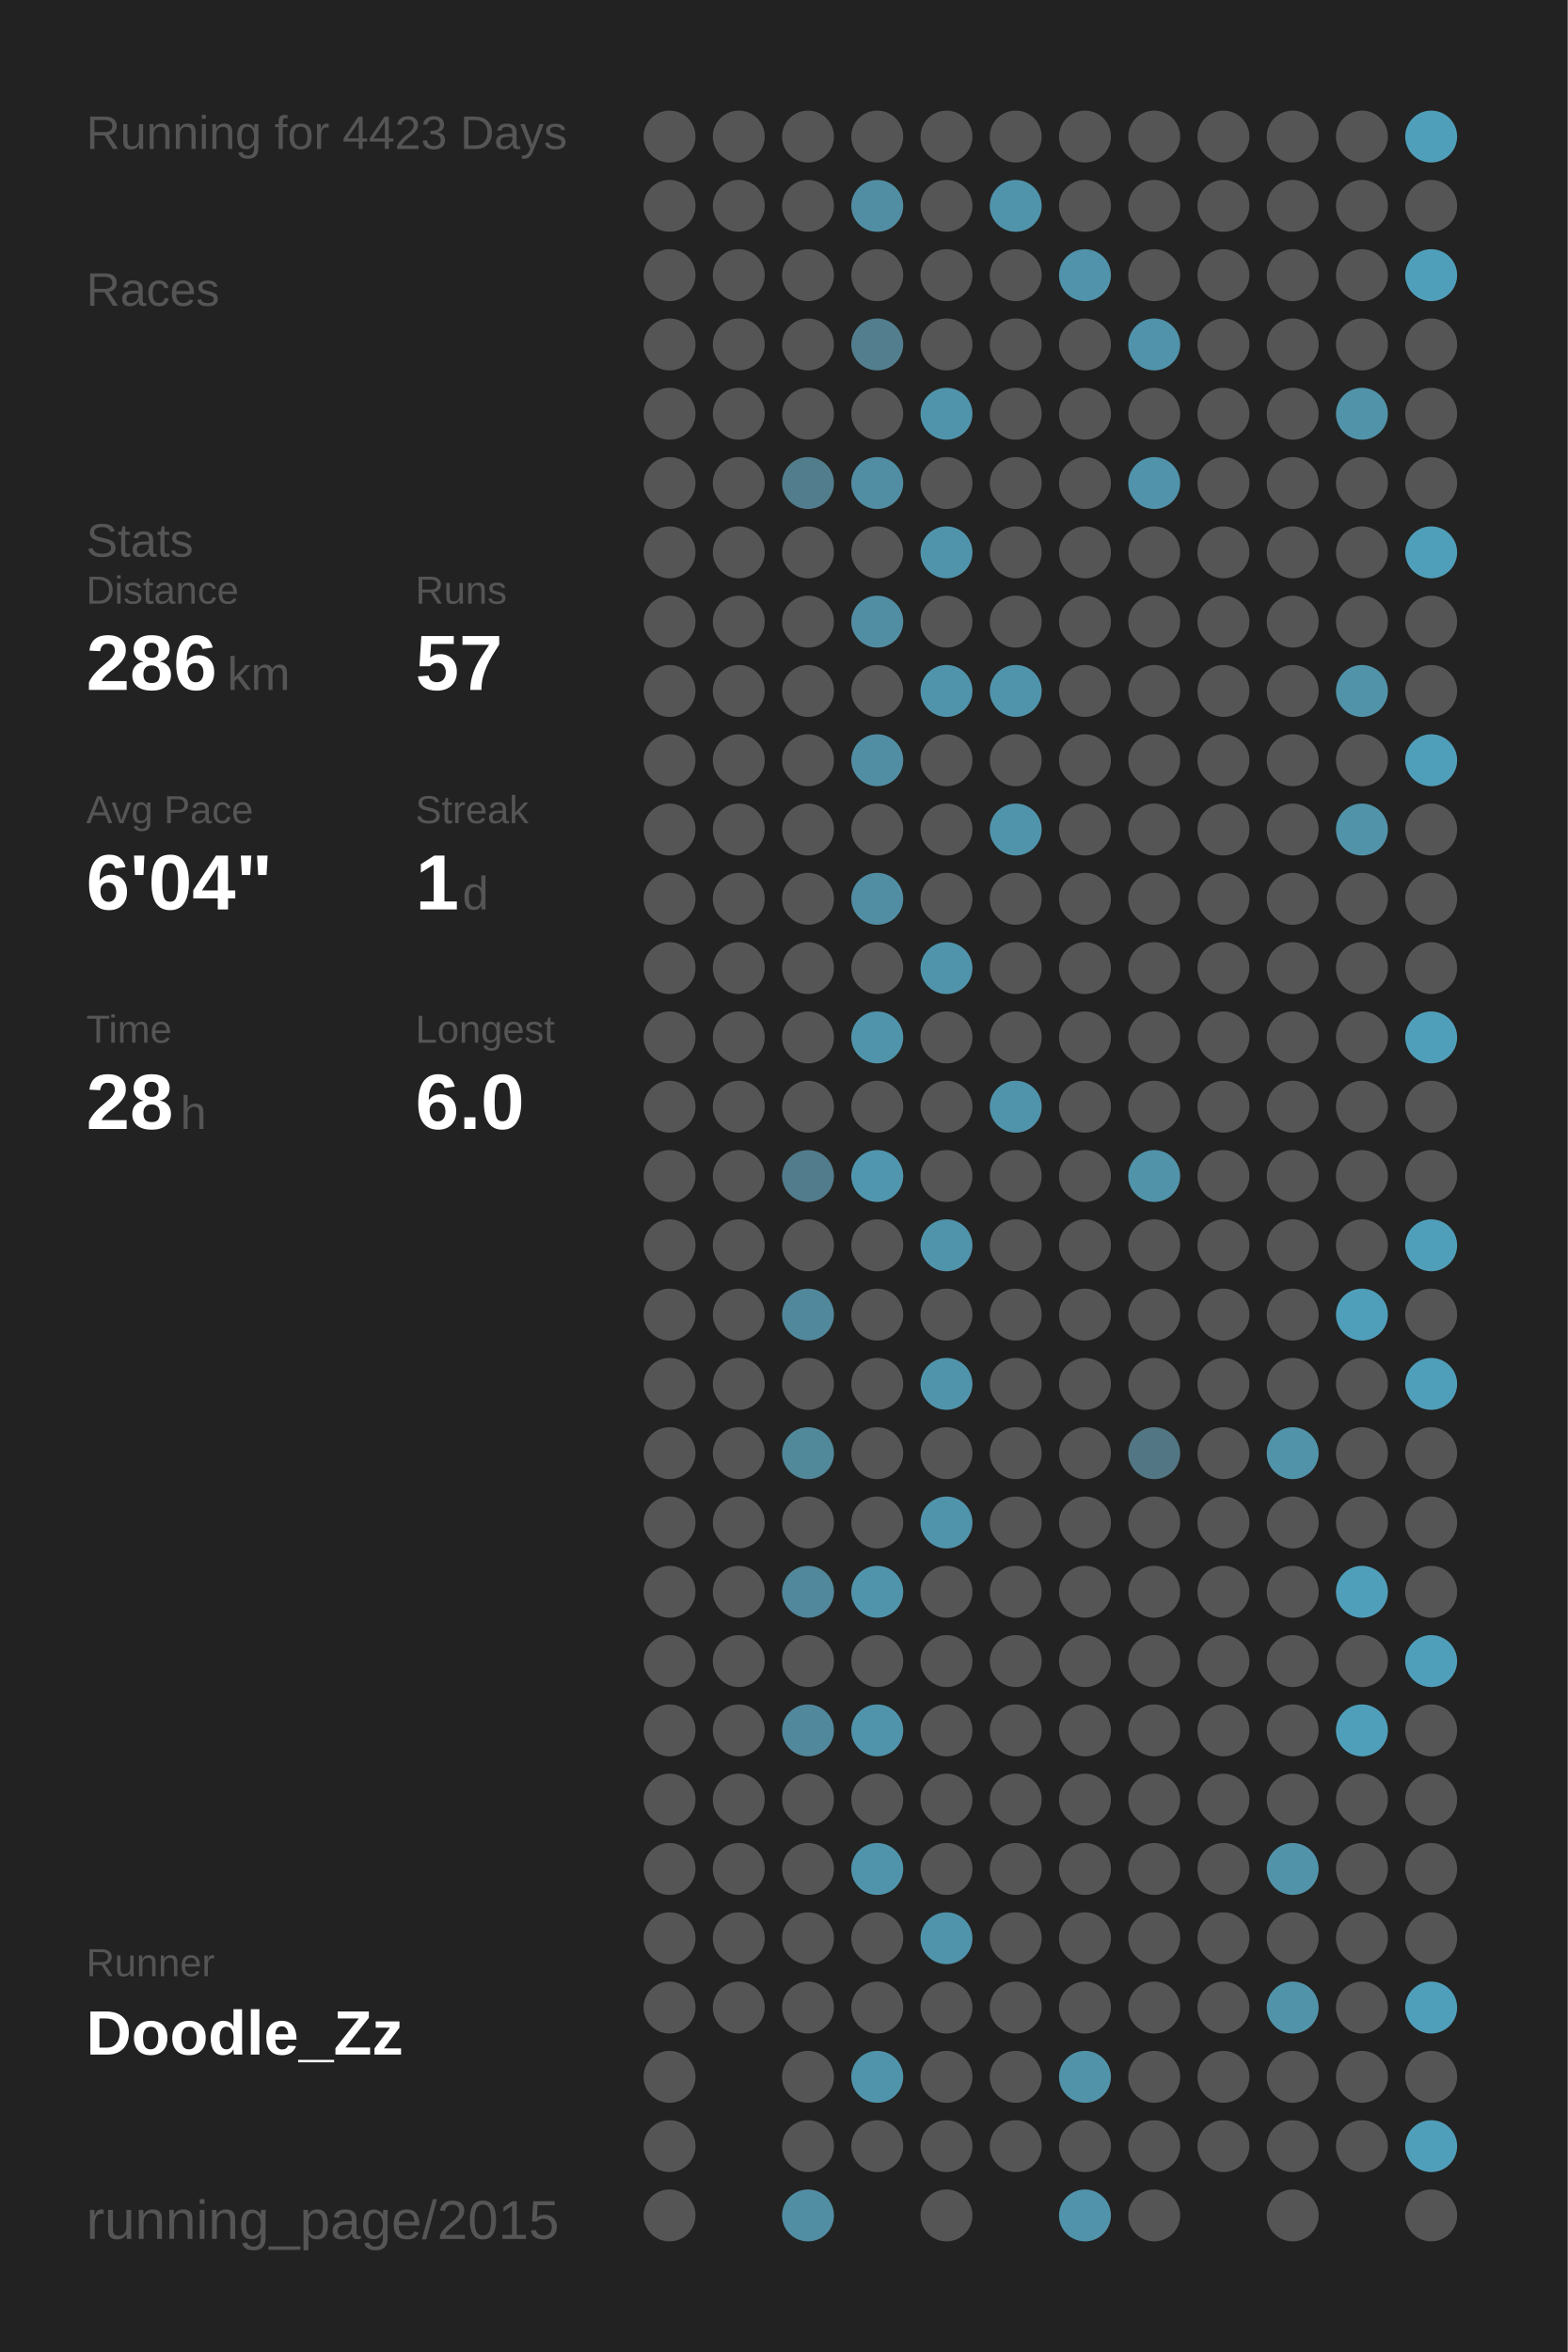
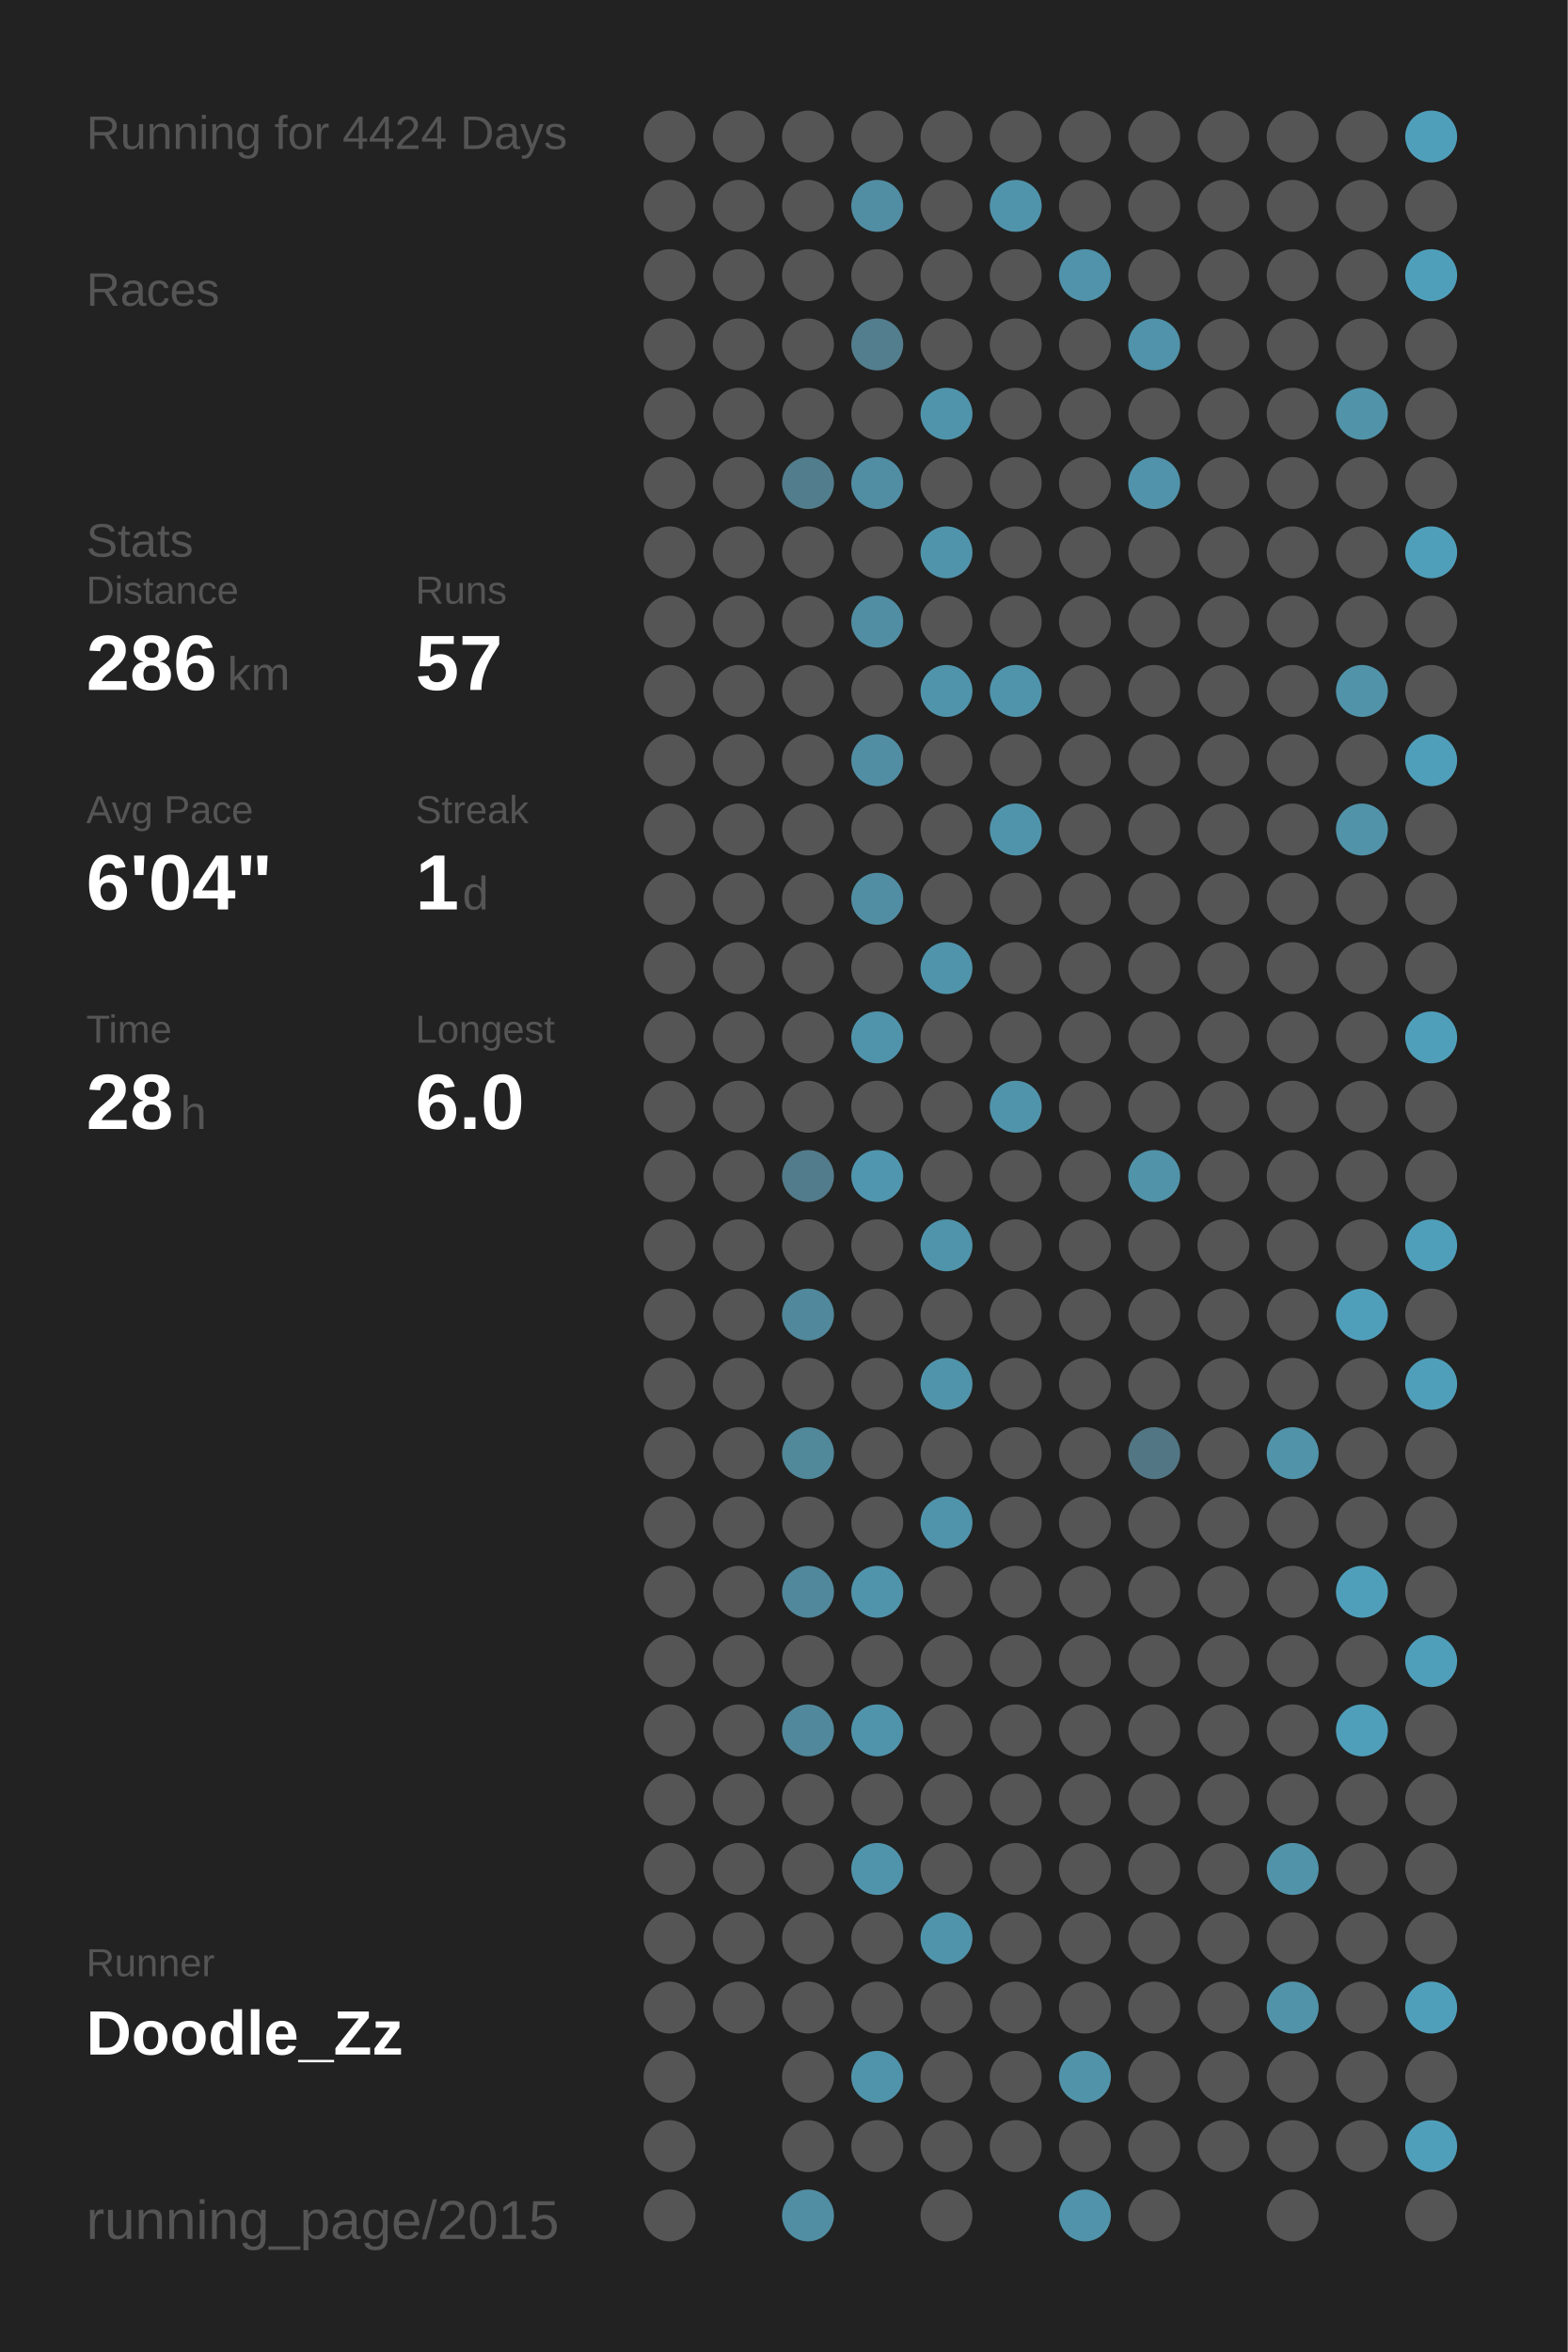
<svg xmlns="http://www.w3.org/2000/svg" baseProfile="full" height="300mm" version="1.1" viewBox="0,0,200,300" width="200mm">
  <defs />
  <rect fill="#222222" height="300" width="200" x="0" y="0" />
-   <text fill="#555555" style="font-size:6px; font-family:Arial;" x="11" y="19">Running for 4423 Days</text>
+   <text fill="#555555" style="font-size:6px; font-family:Arial;" x="11" y="19">Running for 4424 Days</text>
  <text fill="#555555" style="font-size:6px; font-family:Arial;" x="11" y="39">Races</text>
  <text fill="#555555" style="font-size:6px; font-family:Arial;" x="11" y="71">Stats</text>
  <text fill="#555555" style="font-size:5px; font-family:Arial;" x="11" y="77">Distance</text>
  <text fill="#FFFFFF" style="font-size:10px; font-family:Arial; font-weight:bold;" x="11" y="88">286</text>
  <text fill="#555555" style="font-size:6px; font-family:Arial;" x="29" y="88">km</text>
  <text fill="#555555" style="font-size:5px; font-family:Arial;" x="53" y="77">Runs</text>
  <text fill="#FFFFFF" style="font-size:10px; font-family:Arial; font-weight:bold;" x="53" y="88">57</text>
  <text fill="#555555" style="font-size:5px; font-family:Arial;" x="11" y="105">Avg Pace</text>
  <text fill="#FFFFFF" style="font-size:10px; font-family:Arial; font-weight:bold;" x="11" y="116">6'04"</text>
  <text fill="#555555" style="font-size:5px; font-family:Arial;" x="53" y="105">Streak</text>
  <text fill="#FFFFFF" style="font-size:10px; font-family:Arial; font-weight:bold;" x="53" y="116">1</text>
  <text fill="#555555" style="font-size:6px; font-family:Arial;" x="59" y="116">d</text>
  <text fill="#555555" style="font-size:5px; font-family:Arial;" x="11" y="133">Time</text>
  <text fill="#FFFFFF" style="font-size:10px; font-family:Arial; font-weight:bold;" x="11" y="144">28</text>
  <text fill="#555555" style="font-size:6px; font-family:Arial;" x="23" y="144">h</text>
  <text fill="#555555" style="font-size:5px; font-family:Arial;" x="53" y="133">Longest</text>
  <text fill="#FFFFFF" style="font-size:10px; font-family:Arial; font-weight:bold;" x="53" y="144">6.0</text>
  <text fill="#555555" style="font-size:5px; font-family:Arial;" x="11" y="252.065">Runner</text>
  <text fill="#FFFFFF" style="font-size:8px; font-family:Arial; font-weight:bold;" x="11" y="262.065">Doodle_Zz</text>
  <text fill="#555555" style="font-size:7px; font-family:Arial;" x="11" y="285.581">running_page/2015</text>
  <circle cx="85.417" cy="17.419" fill="#555555" r="3.312" />
  <circle cx="85.417" cy="26.258" fill="#555555" r="3.312" />
  <circle cx="85.417" cy="35.097" fill="#555555" r="3.312" />
  <circle cx="85.417" cy="43.935" fill="#555555" r="3.312" />
  <circle cx="85.417" cy="52.774" fill="#555555" r="3.312" />
  <circle cx="85.417" cy="61.613" fill="#555555" r="3.312" />
  <circle cx="85.417" cy="70.452" fill="#555555" r="3.312" />
  <circle cx="85.417" cy="79.29" fill="#555555" r="3.312" />
  <circle cx="85.417" cy="88.129" fill="#555555" r="3.312" />
  <circle cx="85.417" cy="96.968" fill="#555555" r="3.312" />
  <circle cx="85.417" cy="105.806" fill="#555555" r="3.312" />
  <circle cx="85.417" cy="114.645" fill="#555555" r="3.312" />
  <circle cx="85.417" cy="123.484" fill="#555555" r="3.312" />
  <circle cx="85.417" cy="132.323" fill="#555555" r="3.312" />
  <circle cx="85.417" cy="141.161" fill="#555555" r="3.312" />
  <circle cx="85.417" cy="150" fill="#555555" r="3.312" />
  <circle cx="85.417" cy="158.839" fill="#555555" r="3.312" />
  <circle cx="85.417" cy="167.677" fill="#555555" r="3.312" />
  <circle cx="85.417" cy="176.516" fill="#555555" r="3.312" />
  <circle cx="85.417" cy="185.355" fill="#555555" r="3.312" />
  <circle cx="85.417" cy="194.194" fill="#555555" r="3.312" />
  <circle cx="85.417" cy="203.032" fill="#555555" r="3.312" />
  <circle cx="85.417" cy="211.871" fill="#555555" r="3.312" />
  <circle cx="85.417" cy="220.71" fill="#555555" r="3.312" />
  <circle cx="85.417" cy="229.548" fill="#555555" r="3.312" />
  <circle cx="85.417" cy="238.387" fill="#555555" r="3.312" />
  <circle cx="85.417" cy="247.226" fill="#555555" r="3.312" />
  <circle cx="85.417" cy="256.065" fill="#555555" r="3.312" />
  <circle cx="85.417" cy="264.903" fill="#555555" r="3.312" />
  <circle cx="85.417" cy="273.742" fill="#555555" r="3.312" />
  <circle cx="85.417" cy="282.581" fill="#555555" r="3.312" />
  <circle cx="94.25" cy="17.419" fill="#555555" r="3.312" />
  <circle cx="94.25" cy="26.258" fill="#555555" r="3.312" />
  <circle cx="94.25" cy="35.097" fill="#555555" r="3.312" />
  <circle cx="94.25" cy="43.935" fill="#555555" r="3.312" />
  <circle cx="94.25" cy="52.774" fill="#555555" r="3.312" />
  <circle cx="94.25" cy="61.613" fill="#555555" r="3.312" />
  <circle cx="94.25" cy="70.452" fill="#555555" r="3.312" />
  <circle cx="94.25" cy="79.29" fill="#555555" r="3.312" />
  <circle cx="94.25" cy="88.129" fill="#555555" r="3.312" />
  <circle cx="94.25" cy="96.968" fill="#555555" r="3.312" />
  <circle cx="94.25" cy="105.806" fill="#555555" r="3.312" />
  <circle cx="94.25" cy="114.645" fill="#555555" r="3.312" />
  <circle cx="94.25" cy="123.484" fill="#555555" r="3.312" />
  <circle cx="94.25" cy="132.323" fill="#555555" r="3.312" />
  <circle cx="94.25" cy="141.161" fill="#555555" r="3.312" />
  <circle cx="94.25" cy="150" fill="#555555" r="3.312" />
  <circle cx="94.25" cy="158.839" fill="#555555" r="3.312" />
  <circle cx="94.25" cy="167.677" fill="#555555" r="3.312" />
  <circle cx="94.25" cy="176.516" fill="#555555" r="3.312" />
  <circle cx="94.25" cy="185.355" fill="#555555" r="3.312" />
  <circle cx="94.25" cy="194.194" fill="#555555" r="3.312" />
  <circle cx="94.25" cy="203.032" fill="#555555" r="3.312" />
  <circle cx="94.25" cy="211.871" fill="#555555" r="3.312" />
  <circle cx="94.25" cy="220.71" fill="#555555" r="3.312" />
  <circle cx="94.25" cy="229.548" fill="#555555" r="3.312" />
  <circle cx="94.25" cy="238.387" fill="#555555" r="3.312" />
  <circle cx="94.25" cy="247.226" fill="#555555" r="3.312" />
  <circle cx="94.25" cy="256.065" fill="#555555" r="3.312" />
  <circle cx="103.083" cy="17.419" fill="#555555" r="3.312" />
  <circle cx="103.083" cy="26.258" fill="#555555" r="3.312" />
  <circle cx="103.083" cy="35.097" fill="#555555" r="3.312" />
  <circle cx="103.083" cy="43.935" fill="#555555" r="3.312" />
  <circle cx="103.083" cy="52.774" fill="#555555" r="3.312" />
  <circle cx="103.083" cy="61.613" fill="#527d8c" r="3.312" />
  <circle cx="103.083" cy="70.452" fill="#555555" r="3.312" />
  <circle cx="103.083" cy="79.29" fill="#555555" r="3.312" />
  <circle cx="103.083" cy="88.129" fill="#555555" r="3.312" />
  <circle cx="103.083" cy="96.968" fill="#555555" r="3.312" />
  <circle cx="103.083" cy="105.806" fill="#555555" r="3.312" />
  <circle cx="103.083" cy="114.645" fill="#555555" r="3.312" />
  <circle cx="103.083" cy="123.484" fill="#555555" r="3.312" />
  <circle cx="103.083" cy="132.323" fill="#555555" r="3.312" />
  <circle cx="103.083" cy="141.161" fill="#555555" r="3.312" />
  <circle cx="103.083" cy="150" fill="#527c8b" r="3.312" />
  <circle cx="103.083" cy="158.839" fill="#555555" r="3.312" />
  <circle cx="103.083" cy="167.677" fill="#51889b" r="3.312" />
  <circle cx="103.083" cy="176.516" fill="#555555" r="3.312" />
  <circle cx="103.083" cy="185.355" fill="#51889a" r="3.312" />
  <circle cx="103.083" cy="194.194" fill="#555555" r="3.312" />
  <circle cx="103.083" cy="203.032" fill="#51889b" r="3.312" />
  <circle cx="103.083" cy="211.871" fill="#555555" r="3.312" />
  <circle cx="103.083" cy="220.71" fill="#51889b" r="3.312" />
  <circle cx="103.083" cy="229.548" fill="#555555" r="3.312" />
  <circle cx="103.083" cy="238.387" fill="#555555" r="3.312" />
  <circle cx="103.083" cy="247.226" fill="#555555" r="3.312" />
  <circle cx="103.083" cy="256.065" fill="#555555" r="3.312" />
  <circle cx="103.083" cy="264.903" fill="#555555" r="3.312" />
  <circle cx="103.083" cy="273.742" fill="#555555" r="3.312" />
  <circle cx="103.083" cy="282.581" fill="#518ea3" r="3.312" />
  <circle cx="111.917" cy="17.419" fill="#555555" r="3.312" />
  <circle cx="111.917" cy="26.258" fill="#518ea3" r="3.312" />
  <circle cx="111.917" cy="35.097" fill="#555555" r="3.312" />
  <circle cx="111.917" cy="43.935" fill="#527e8d" r="3.312" />
  <circle cx="111.917" cy="52.774" fill="#555555" r="3.312" />
  <circle cx="111.917" cy="61.613" fill="#518ea3" r="3.312" />
  <circle cx="111.917" cy="70.452" fill="#555555" r="3.312" />
  <circle cx="111.917" cy="79.29" fill="#518ea3" r="3.312" />
  <circle cx="111.917" cy="88.129" fill="#555555" r="3.312" />
  <circle cx="111.917" cy="96.968" fill="#518ea3" r="3.312" />
  <circle cx="111.917" cy="105.806" fill="#555555" r="3.312" />
  <circle cx="111.917" cy="114.645" fill="#518ea3" r="3.312" />
  <circle cx="111.917" cy="123.484" fill="#555555" r="3.312" />
  <circle cx="111.917" cy="132.323" fill="#5094ab" r="3.312" />
  <circle cx="111.917" cy="141.161" fill="#555555" r="3.312" />
  <circle cx="111.917" cy="150" fill="#5096ae" r="3.312" />
  <circle cx="111.917" cy="158.839" fill="#555555" r="3.312" />
  <circle cx="111.917" cy="167.677" fill="#555555" r="3.312" />
  <circle cx="111.917" cy="176.516" fill="#555555" r="3.312" />
  <circle cx="111.917" cy="185.355" fill="#555555" r="3.312" />
  <circle cx="111.917" cy="194.194" fill="#555555" r="3.312" />
  <circle cx="111.917" cy="203.032" fill="#5094ab" r="3.312" />
  <circle cx="111.917" cy="211.871" fill="#555555" r="3.312" />
  <circle cx="111.917" cy="220.71" fill="#5094ab" r="3.312" />
  <circle cx="111.917" cy="229.548" fill="#555555" r="3.312" />
  <circle cx="111.917" cy="238.387" fill="#5094ab" r="3.312" />
  <circle cx="111.917" cy="247.226" fill="#555555" r="3.312" />
  <circle cx="111.917" cy="256.065" fill="#555555" r="3.312" />
  <circle cx="111.917" cy="264.903" fill="#5094ab" r="3.312" />
  <circle cx="111.917" cy="273.742" fill="#555555" r="3.312" />
  <circle cx="120.75" cy="17.419" fill="#555555" r="3.312" />
  <circle cx="120.75" cy="26.258" fill="#555555" r="3.312" />
  <circle cx="120.75" cy="35.097" fill="#555555" r="3.312" />
  <circle cx="120.75" cy="43.935" fill="#555555" r="3.312" />
  <circle cx="120.75" cy="52.774" fill="#5094ab" r="3.312" />
  <circle cx="120.75" cy="61.613" fill="#555555" r="3.312" />
  <circle cx="120.75" cy="70.452" fill="#5094ab" r="3.312" />
  <circle cx="120.75" cy="79.29" fill="#555555" r="3.312" />
  <circle cx="120.75" cy="88.129" fill="#5094ab" r="3.312" />
  <circle cx="120.75" cy="96.968" fill="#555555" r="3.312" />
  <circle cx="120.75" cy="105.806" fill="#555555" r="3.312" />
  <circle cx="120.75" cy="114.645" fill="#555555" r="3.312" />
  <circle cx="120.75" cy="123.484" fill="#5094ab" r="3.312" />
  <circle cx="120.75" cy="132.323" fill="#555555" r="3.312" />
  <circle cx="120.75" cy="141.161" fill="#555555" r="3.312" />
  <circle cx="120.75" cy="150" fill="#555555" r="3.312" />
  <circle cx="120.75" cy="158.839" fill="#5094ab" r="3.312" />
  <circle cx="120.75" cy="167.677" fill="#555555" r="3.312" />
  <circle cx="120.75" cy="176.516" fill="#5094ab" r="3.312" />
  <circle cx="120.75" cy="185.355" fill="#555555" r="3.312" />
  <circle cx="120.75" cy="194.194" fill="#5094ab" r="3.312" />
  <circle cx="120.75" cy="203.032" fill="#555555" r="3.312" />
  <circle cx="120.75" cy="211.871" fill="#555555" r="3.312" />
  <circle cx="120.75" cy="220.71" fill="#555555" r="3.312" />
  <circle cx="120.75" cy="229.548" fill="#555555" r="3.312" />
  <circle cx="120.75" cy="238.387" fill="#555555" r="3.312" />
  <circle cx="120.75" cy="247.226" fill="#5094ab" r="3.312" />
  <circle cx="120.75" cy="256.065" fill="#555555" r="3.312" />
  <circle cx="120.75" cy="264.903" fill="#555555" r="3.312" />
  <circle cx="120.75" cy="273.742" fill="#555555" r="3.312" />
  <circle cx="120.75" cy="282.581" fill="#555555" r="3.312" />
  <circle cx="129.583" cy="17.419" fill="#555555" r="3.312" />
  <circle cx="129.583" cy="26.258" fill="#5094ab" r="3.312" />
  <circle cx="129.583" cy="35.097" fill="#555555" r="3.312" />
  <circle cx="129.583" cy="43.935" fill="#555555" r="3.312" />
  <circle cx="129.583" cy="52.774" fill="#555555" r="3.312" />
  <circle cx="129.583" cy="61.613" fill="#555555" r="3.312" />
  <circle cx="129.583" cy="70.452" fill="#555555" r="3.312" />
  <circle cx="129.583" cy="79.29" fill="#555555" r="3.312" />
  <circle cx="129.583" cy="88.129" fill="#5094ab" r="3.312" />
  <circle cx="129.583" cy="96.968" fill="#555555" r="3.312" />
  <circle cx="129.583" cy="105.806" fill="#5094ab" r="3.312" />
  <circle cx="129.583" cy="114.645" fill="#555555" r="3.312" />
  <circle cx="129.583" cy="123.484" fill="#555555" r="3.312" />
  <circle cx="129.583" cy="132.323" fill="#555555" r="3.312" />
  <circle cx="129.583" cy="141.161" fill="#5094ab" r="3.312" />
  <circle cx="129.583" cy="150" fill="#555555" r="3.312" />
  <circle cx="129.583" cy="158.839" fill="#555555" r="3.312" />
  <circle cx="129.583" cy="167.677" fill="#555555" r="3.312" />
  <circle cx="129.583" cy="176.516" fill="#555555" r="3.312" />
  <circle cx="129.583" cy="185.355" fill="#555555" r="3.312" />
  <circle cx="129.583" cy="194.194" fill="#555555" r="3.312" />
  <circle cx="129.583" cy="203.032" fill="#555555" r="3.312" />
  <circle cx="129.583" cy="211.871" fill="#555555" r="3.312" />
  <circle cx="129.583" cy="220.71" fill="#555555" r="3.312" />
  <circle cx="129.583" cy="229.548" fill="#555555" r="3.312" />
  <circle cx="129.583" cy="238.387" fill="#555555" r="3.312" />
  <circle cx="129.583" cy="247.226" fill="#555555" r="3.312" />
  <circle cx="129.583" cy="256.065" fill="#555555" r="3.312" />
  <circle cx="129.583" cy="264.903" fill="#555555" r="3.312" />
  <circle cx="129.583" cy="273.742" fill="#555555" r="3.312" />
  <circle cx="138.417" cy="17.419" fill="#555555" r="3.312" />
  <circle cx="138.417" cy="26.258" fill="#555555" r="3.312" />
  <circle cx="138.417" cy="35.097" fill="#5093aa" r="3.312" />
  <circle cx="138.417" cy="43.935" fill="#555555" r="3.312" />
  <circle cx="138.417" cy="52.774" fill="#555555" r="3.312" />
  <circle cx="138.417" cy="61.613" fill="#555555" r="3.312" />
  <circle cx="138.417" cy="70.452" fill="#555555" r="3.312" />
  <circle cx="138.417" cy="79.29" fill="#555555" r="3.312" />
  <circle cx="138.417" cy="88.129" fill="#555555" r="3.312" />
  <circle cx="138.417" cy="96.968" fill="#555555" r="3.312" />
  <circle cx="138.417" cy="105.806" fill="#555555" r="3.312" />
  <circle cx="138.417" cy="114.645" fill="#555555" r="3.312" />
  <circle cx="138.417" cy="123.484" fill="#555555" r="3.312" />
  <circle cx="138.417" cy="132.323" fill="#555555" r="3.312" />
  <circle cx="138.417" cy="141.161" fill="#555555" r="3.312" />
  <circle cx="138.417" cy="150" fill="#555555" r="3.312" />
  <circle cx="138.417" cy="158.839" fill="#555555" r="3.312" />
  <circle cx="138.417" cy="167.677" fill="#555555" r="3.312" />
  <circle cx="138.417" cy="176.516" fill="#555555" r="3.312" />
  <circle cx="138.417" cy="185.355" fill="#555555" r="3.312" />
  <circle cx="138.417" cy="194.194" fill="#555555" r="3.312" />
  <circle cx="138.417" cy="203.032" fill="#555555" r="3.312" />
  <circle cx="138.417" cy="211.871" fill="#555555" r="3.312" />
  <circle cx="138.417" cy="220.71" fill="#555555" r="3.312" />
  <circle cx="138.417" cy="229.548" fill="#555555" r="3.312" />
  <circle cx="138.417" cy="238.387" fill="#555555" r="3.312" />
  <circle cx="138.417" cy="247.226" fill="#555555" r="3.312" />
  <circle cx="138.417" cy="256.065" fill="#555555" r="3.312" />
  <circle cx="138.417" cy="264.903" fill="#5193a9" r="3.312" />
  <circle cx="138.417" cy="273.742" fill="#555555" r="3.312" />
  <circle cx="138.417" cy="282.581" fill="#5093aa" r="3.312" />
  <circle cx="147.25" cy="17.419" fill="#555555" r="3.312" />
  <circle cx="147.25" cy="26.258" fill="#555555" r="3.312" />
  <circle cx="147.25" cy="35.097" fill="#555555" r="3.312" />
  <circle cx="147.25" cy="43.935" fill="#5093aa" r="3.312" />
  <circle cx="147.25" cy="52.774" fill="#555555" r="3.312" />
  <circle cx="147.25" cy="61.613" fill="#5093aa" r="3.312" />
  <circle cx="147.25" cy="70.452" fill="#555555" r="3.312" />
  <circle cx="147.25" cy="79.29" fill="#555555" r="3.312" />
  <circle cx="147.25" cy="88.129" fill="#555555" r="3.312" />
  <circle cx="147.25" cy="96.968" fill="#555555" r="3.312" />
  <circle cx="147.25" cy="105.806" fill="#555555" r="3.312" />
  <circle cx="147.25" cy="114.645" fill="#555555" r="3.312" />
  <circle cx="147.25" cy="123.484" fill="#555555" r="3.312" />
  <circle cx="147.25" cy="132.323" fill="#555555" r="3.312" />
  <circle cx="147.25" cy="141.161" fill="#555555" r="3.312" />
  <circle cx="147.25" cy="150" fill="#5193a9" r="3.312" />
  <circle cx="147.25" cy="158.839" fill="#555555" r="3.312" />
  <circle cx="147.25" cy="167.677" fill="#555555" r="3.312" />
  <circle cx="147.25" cy="176.516" fill="#555555" r="3.312" />
  <circle cx="147.25" cy="185.355" fill="#527683" r="3.312" />
  <circle cx="147.25" cy="194.194" fill="#555555" r="3.312" />
  <circle cx="147.25" cy="203.032" fill="#555555" r="3.312" />
  <circle cx="147.25" cy="211.871" fill="#555555" r="3.312" />
  <circle cx="147.25" cy="220.71" fill="#555555" r="3.312" />
  <circle cx="147.25" cy="229.548" fill="#555555" r="3.312" />
  <circle cx="147.25" cy="238.387" fill="#555555" r="3.312" />
  <circle cx="147.25" cy="247.226" fill="#555555" r="3.312" />
  <circle cx="147.25" cy="256.065" fill="#555555" r="3.312" />
  <circle cx="147.25" cy="264.903" fill="#555555" r="3.312" />
  <circle cx="147.25" cy="273.742" fill="#555555" r="3.312" />
  <circle cx="147.25" cy="282.581" fill="#555555" r="3.312" />
  <circle cx="156.083" cy="17.419" fill="#555555" r="3.312" />
  <circle cx="156.083" cy="26.258" fill="#555555" r="3.312" />
  <circle cx="156.083" cy="35.097" fill="#555555" r="3.312" />
  <circle cx="156.083" cy="43.935" fill="#555555" r="3.312" />
  <circle cx="156.083" cy="52.774" fill="#555555" r="3.312" />
  <circle cx="156.083" cy="61.613" fill="#555555" r="3.312" />
  <circle cx="156.083" cy="70.452" fill="#555555" r="3.312" />
  <circle cx="156.083" cy="79.29" fill="#555555" r="3.312" />
  <circle cx="156.083" cy="88.129" fill="#555555" r="3.312" />
  <circle cx="156.083" cy="96.968" fill="#555555" r="3.312" />
  <circle cx="156.083" cy="105.806" fill="#555555" r="3.312" />
  <circle cx="156.083" cy="114.645" fill="#555555" r="3.312" />
  <circle cx="156.083" cy="123.484" fill="#555555" r="3.312" />
  <circle cx="156.083" cy="132.323" fill="#555555" r="3.312" />
  <circle cx="156.083" cy="141.161" fill="#555555" r="3.312" />
  <circle cx="156.083" cy="150" fill="#555555" r="3.312" />
  <circle cx="156.083" cy="158.839" fill="#555555" r="3.312" />
  <circle cx="156.083" cy="167.677" fill="#555555" r="3.312" />
  <circle cx="156.083" cy="176.516" fill="#555555" r="3.312" />
  <circle cx="156.083" cy="185.355" fill="#555555" r="3.312" />
  <circle cx="156.083" cy="194.194" fill="#555555" r="3.312" />
  <circle cx="156.083" cy="203.032" fill="#555555" r="3.312" />
  <circle cx="156.083" cy="211.871" fill="#555555" r="3.312" />
  <circle cx="156.083" cy="220.71" fill="#555555" r="3.312" />
  <circle cx="156.083" cy="229.548" fill="#555555" r="3.312" />
  <circle cx="156.083" cy="238.387" fill="#555555" r="3.312" />
  <circle cx="156.083" cy="247.226" fill="#555555" r="3.312" />
  <circle cx="156.083" cy="256.065" fill="#555555" r="3.312" />
  <circle cx="156.083" cy="264.903" fill="#555555" r="3.312" />
  <circle cx="156.083" cy="273.742" fill="#555555" r="3.312" />
  <circle cx="164.917" cy="17.419" fill="#555555" r="3.312" />
  <circle cx="164.917" cy="26.258" fill="#555555" r="3.312" />
  <circle cx="164.917" cy="35.097" fill="#555555" r="3.312" />
  <circle cx="164.917" cy="43.935" fill="#555555" r="3.312" />
  <circle cx="164.917" cy="52.774" fill="#555555" r="3.312" />
  <circle cx="164.917" cy="61.613" fill="#555555" r="3.312" />
  <circle cx="164.917" cy="70.452" fill="#555555" r="3.312" />
  <circle cx="164.917" cy="79.29" fill="#555555" r="3.312" />
  <circle cx="164.917" cy="88.129" fill="#555555" r="3.312" />
  <circle cx="164.917" cy="96.968" fill="#555555" r="3.312" />
  <circle cx="164.917" cy="105.806" fill="#555555" r="3.312" />
  <circle cx="164.917" cy="114.645" fill="#555555" r="3.312" />
  <circle cx="164.917" cy="123.484" fill="#555555" r="3.312" />
  <circle cx="164.917" cy="132.323" fill="#555555" r="3.312" />
  <circle cx="164.917" cy="141.161" fill="#555555" r="3.312" />
  <circle cx="164.917" cy="150" fill="#555555" r="3.312" />
  <circle cx="164.917" cy="158.839" fill="#555555" r="3.312" />
  <circle cx="164.917" cy="167.677" fill="#555555" r="3.312" />
  <circle cx="164.917" cy="176.516" fill="#555555" r="3.312" />
  <circle cx="164.917" cy="185.355" fill="#5193a9" r="3.312" />
  <circle cx="164.917" cy="194.194" fill="#555555" r="3.312" />
  <circle cx="164.917" cy="203.032" fill="#555555" r="3.312" />
  <circle cx="164.917" cy="211.871" fill="#555555" r="3.312" />
  <circle cx="164.917" cy="220.71" fill="#555555" r="3.312" />
  <circle cx="164.917" cy="229.548" fill="#555555" r="3.312" />
  <circle cx="164.917" cy="238.387" fill="#5193a9" r="3.312" />
  <circle cx="164.917" cy="247.226" fill="#555555" r="3.312" />
  <circle cx="164.917" cy="256.065" fill="#5193a9" r="3.312" />
  <circle cx="164.917" cy="264.903" fill="#555555" r="3.312" />
  <circle cx="164.917" cy="273.742" fill="#555555" r="3.312" />
  <circle cx="164.917" cy="282.581" fill="#555555" r="3.312" />
  <circle cx="173.75" cy="17.419" fill="#555555" r="3.312" />
  <circle cx="173.75" cy="26.258" fill="#555555" r="3.312" />
  <circle cx="173.75" cy="35.097" fill="#555555" r="3.312" />
  <circle cx="173.75" cy="43.935" fill="#555555" r="3.312" />
  <circle cx="173.75" cy="52.774" fill="#5193a9" r="3.312" />
  <circle cx="173.75" cy="61.613" fill="#555555" r="3.312" />
  <circle cx="173.75" cy="70.452" fill="#555555" r="3.312" />
  <circle cx="173.75" cy="79.29" fill="#555555" r="3.312" />
  <circle cx="173.75" cy="88.129" fill="#5193a9" r="3.312" />
  <circle cx="173.75" cy="96.968" fill="#555555" r="3.312" />
  <circle cx="173.75" cy="105.806" fill="#5193a9" r="3.312" />
  <circle cx="173.75" cy="114.645" fill="#555555" r="3.312" />
  <circle cx="173.75" cy="123.484" fill="#555555" r="3.312" />
  <circle cx="173.75" cy="132.323" fill="#555555" r="3.312" />
  <circle cx="173.75" cy="141.161" fill="#555555" r="3.312" />
  <circle cx="173.75" cy="150" fill="#555555" r="3.312" />
  <circle cx="173.75" cy="158.839" fill="#555555" r="3.312" />
  <circle cx="173.75" cy="167.677" fill="#509fba" r="3.312" />
  <circle cx="173.75" cy="176.516" fill="#555555" r="3.312" />
  <circle cx="173.75" cy="185.355" fill="#555555" r="3.312" />
  <circle cx="173.75" cy="194.194" fill="#555555" r="3.312" />
  <circle cx="173.75" cy="203.032" fill="#509fba" r="3.312" />
  <circle cx="173.75" cy="211.871" fill="#555555" r="3.312" />
  <circle cx="173.75" cy="220.71" fill="#509fba" r="3.312" />
  <circle cx="173.75" cy="229.548" fill="#555555" r="3.312" />
  <circle cx="173.75" cy="238.387" fill="#555555" r="3.312" />
  <circle cx="173.75" cy="247.226" fill="#555555" r="3.312" />
  <circle cx="173.75" cy="256.065" fill="#555555" r="3.312" />
  <circle cx="173.75" cy="264.903" fill="#555555" r="3.312" />
  <circle cx="173.75" cy="273.742" fill="#555555" r="3.312" />
  <circle cx="182.583" cy="17.419" fill="#509fba" r="3.312" />
  <circle cx="182.583" cy="26.258" fill="#555555" r="3.312" />
  <circle cx="182.583" cy="35.097" fill="#509fba" r="3.312" />
  <circle cx="182.583" cy="43.935" fill="#555555" r="3.312" />
  <circle cx="182.583" cy="52.774" fill="#555555" r="3.312" />
  <circle cx="182.583" cy="61.613" fill="#555555" r="3.312" />
  <circle cx="182.583" cy="70.452" fill="#509fba" r="3.312" />
  <circle cx="182.583" cy="79.29" fill="#555555" r="3.312" />
  <circle cx="182.583" cy="88.129" fill="#555555" r="3.312" />
  <circle cx="182.583" cy="96.968" fill="#509fba" r="3.312" />
  <circle cx="182.583" cy="105.806" fill="#555555" r="3.312" />
  <circle cx="182.583" cy="114.645" fill="#555555" r="3.312" />
  <circle cx="182.583" cy="123.484" fill="#555555" r="3.312" />
  <circle cx="182.583" cy="132.323" fill="#509fba" r="3.312" />
  <circle cx="182.583" cy="141.161" fill="#555555" r="3.312" />
  <circle cx="182.583" cy="150" fill="#555555" r="3.312" />
  <circle cx="182.583" cy="158.839" fill="#509fba" r="3.312" />
  <circle cx="182.583" cy="167.677" fill="#555555" r="3.312" />
  <circle cx="182.583" cy="176.516" fill="#509fba" r="3.312" />
  <circle cx="182.583" cy="185.355" fill="#555555" r="3.312" />
  <circle cx="182.583" cy="194.194" fill="#555555" r="3.312" />
  <circle cx="182.583" cy="203.032" fill="#555555" r="3.312" />
  <circle cx="182.583" cy="211.871" fill="#509fba" r="3.312" />
  <circle cx="182.583" cy="220.71" fill="#555555" r="3.312" />
  <circle cx="182.583" cy="229.548" fill="#555555" r="3.312" />
  <circle cx="182.583" cy="238.387" fill="#555555" r="3.312" />
  <circle cx="182.583" cy="247.226" fill="#555555" r="3.312" />
  <circle cx="182.583" cy="256.065" fill="#509fba" r="3.312" />
  <circle cx="182.583" cy="264.903" fill="#555555" r="3.312" />
  <circle cx="182.583" cy="273.742" fill="#509fba" r="3.312" />
  <circle cx="182.583" cy="282.581" fill="#555555" r="3.312" />
</svg>
